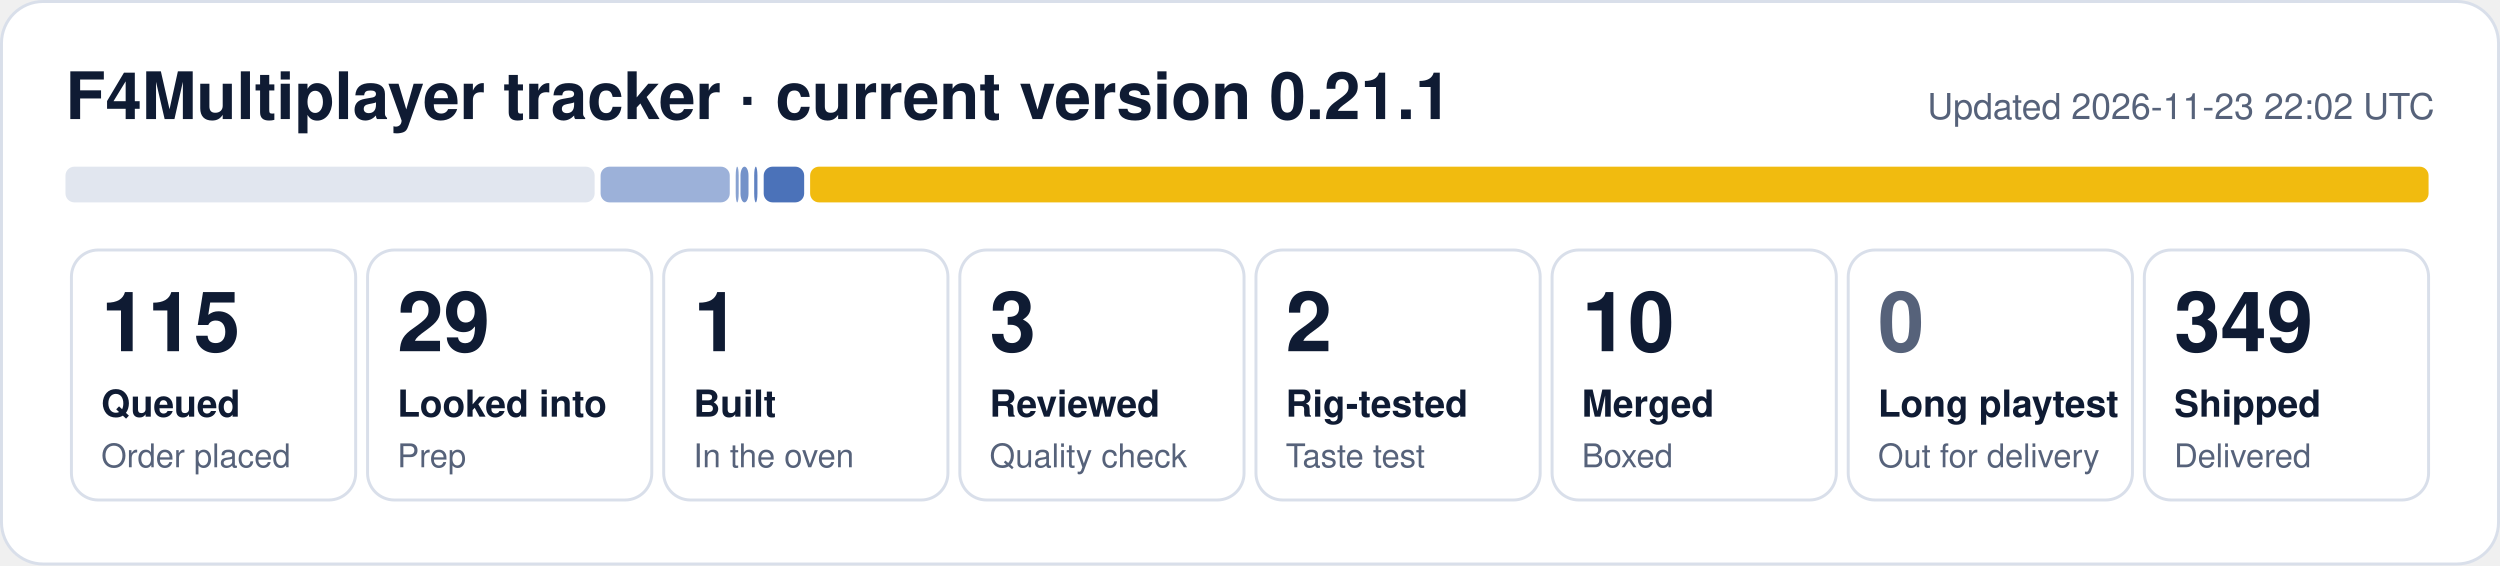
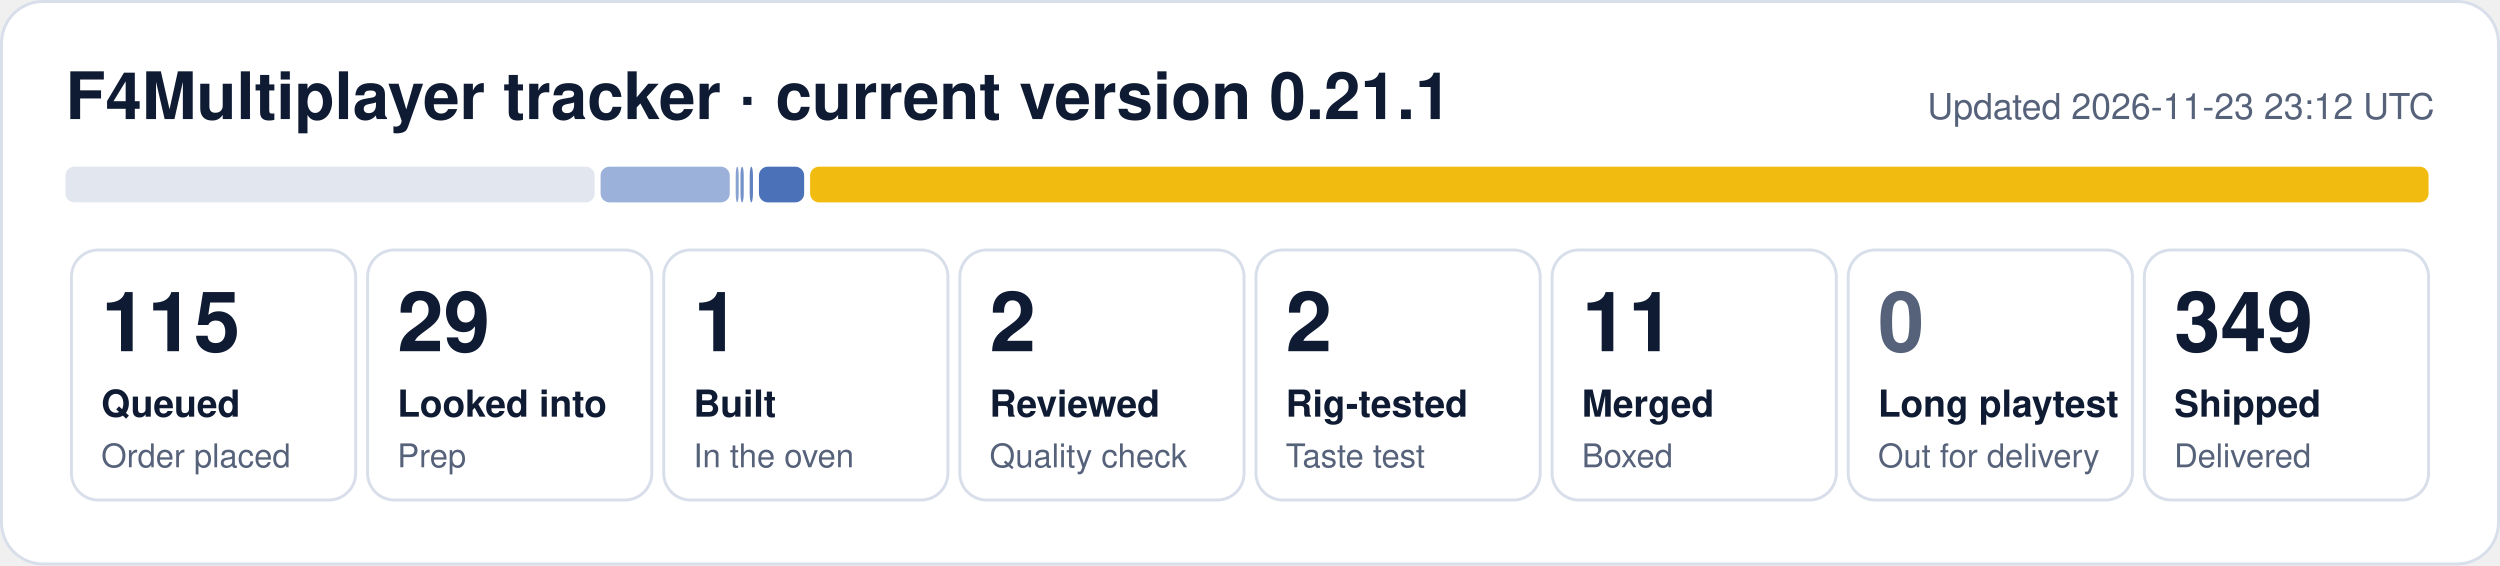
- <svg xmlns="http://www.w3.org/2000/svg" width="840" height="190" viewBox="0 0 840 190" role="img" aria-label="F4Multiplayer tracker: 115 queued, 29 looked into, 1 built, 3 reviewed, 2 rig-tested, 10 merged, 349 shipped">
+ <svg xmlns="http://www.w3.org/2000/svg" width="840" height="190" viewBox="0 0 840 190" role="img" aria-label="F4Multiplayer tracker: 115 queued, 29 looked into, 1 built, 2 reviewed, 2 rig-tested, 11 merged, 349 shipped">
  <rect x="0.5" y="0.5" width="839" height="189" rx="14" fill="#ffffff" stroke="#d9dfea" />
  <text x="22" y="40" font-family="Segoe UI, Helvetica, Arial, sans-serif" font-size="22" font-weight="700" fill="#0f1b33">F4Multiplayer tracker · current version 0.21.1</text>
-   <text x="818" y="40" font-family="Segoe UI, Helvetica, Arial, sans-serif" font-size="12" fill="#56627a" text-anchor="end">Updated 2026-11-23 22:02 UTC</text>
+   <text x="818" y="40" font-family="Segoe UI, Helvetica, Arial, sans-serif" font-size="12" fill="#56627a" text-anchor="end">Updated 2026-11-23 23:12 UTC</text>
  <rect x="22.0" y="56" width="177.8" height="12" rx="3" fill="#e1e6ef" fill-opacity="1.00" />
  <rect x="201.8" y="56" width="43.4" height="12" rx="3" fill="#1f4fa8" fill-opacity="0.44" />
  <rect x="247.2" y="56" width="1.0" height="12" rx="3" fill="#1f4fa8" fill-opacity="0.53" />
-   <rect x="248.8" y="56" width="2.7" height="12" rx="3" fill="#1f4fa8" fill-opacity="0.62" />
-   <rect x="253.4" y="56" width="1.1" height="12" rx="3" fill="#1f4fa8" fill-opacity="0.71" />
-   <rect x="256.6" y="56" width="13.6" height="12" rx="3" fill="#1f4fa8" fill-opacity="0.80" />
+   <rect x="248.8" y="56" width="1.1" height="12" rx="3" fill="#1f4fa8" fill-opacity="0.62" />
+   <rect x="251.9" y="56" width="1.1" height="12" rx="3" fill="#1f4fa8" fill-opacity="0.71" />
+   <rect x="255.0" y="56" width="15.2" height="12" rx="3" fill="#1f4fa8" fill-opacity="0.80" />
  <rect x="272.2" y="56" width="543.8" height="12" rx="3" fill="#f0b90b" fill-opacity="0.98" />
  <rect x="24.0" y="84" width="95.5" height="84" rx="9" fill="none" stroke="#d9dfea" />
  <text x="34.0" y="118" font-family="Segoe UI, Helvetica, Arial, sans-serif" font-size="28" font-weight="800" fill="#0f1b33">115</text>
  <text x="34.0" y="140" font-family="Segoe UI, Helvetica, Arial, sans-serif" font-size="12.5" font-weight="600" fill="#0f1b33">Queued</text>
  <text x="34.0" y="157" font-family="Segoe UI, Helvetica, Arial, sans-serif" font-size="11" fill="#56627a">Order placed</text>
  <rect x="123.5" y="84" width="95.5" height="84" rx="9" fill="none" stroke="#d9dfea" />
  <text x="133.5" y="118" font-family="Segoe UI, Helvetica, Arial, sans-serif" font-size="28" font-weight="800" fill="#0f1b33">29</text>
  <text x="133.5" y="140" font-family="Segoe UI, Helvetica, Arial, sans-serif" font-size="12.5" font-weight="600" fill="#0f1b33">Looked into</text>
  <text x="133.5" y="157" font-family="Segoe UI, Helvetica, Arial, sans-serif" font-size="11" fill="#56627a">Prep</text>
  <rect x="223.0" y="84" width="95.5" height="84" rx="9" fill="none" stroke="#d9dfea" />
  <text x="233.0" y="118" font-family="Segoe UI, Helvetica, Arial, sans-serif" font-size="28" font-weight="800" fill="#0f1b33">1</text>
  <text x="233.0" y="140" font-family="Segoe UI, Helvetica, Arial, sans-serif" font-size="12.5" font-weight="600" fill="#0f1b33">Built</text>
  <text x="233.0" y="157" font-family="Segoe UI, Helvetica, Arial, sans-serif" font-size="11" fill="#56627a">In the oven</text>
  <rect x="322.5" y="84" width="95.5" height="84" rx="9" fill="none" stroke="#d9dfea" />
-   <text x="332.5" y="118" font-family="Segoe UI, Helvetica, Arial, sans-serif" font-size="28" font-weight="800" fill="#0f1b33">3</text>
+   <text x="332.5" y="118" font-family="Segoe UI, Helvetica, Arial, sans-serif" font-size="28" font-weight="800" fill="#0f1b33">2</text>
  <text x="332.5" y="140" font-family="Segoe UI, Helvetica, Arial, sans-serif" font-size="12.5" font-weight="600" fill="#0f1b33">Reviewed</text>
  <text x="332.5" y="157" font-family="Segoe UI, Helvetica, Arial, sans-serif" font-size="11" fill="#56627a">Quality check</text>
  <rect x="422.0" y="84" width="95.5" height="84" rx="9" fill="none" stroke="#d9dfea" />
  <text x="432.0" y="118" font-family="Segoe UI, Helvetica, Arial, sans-serif" font-size="28" font-weight="800" fill="#0f1b33">2</text>
  <text x="432.0" y="140" font-family="Segoe UI, Helvetica, Arial, sans-serif" font-size="12.5" font-weight="600" fill="#0f1b33">Rig-tested</text>
  <text x="432.0" y="157" font-family="Segoe UI, Helvetica, Arial, sans-serif" font-size="11" fill="#56627a">Taste test</text>
  <rect x="521.5" y="84" width="95.5" height="84" rx="9" fill="none" stroke="#d9dfea" />
-   <text x="531.5" y="118" font-family="Segoe UI, Helvetica, Arial, sans-serif" font-size="28" font-weight="800" fill="#0f1b33">10</text>
+   <text x="531.5" y="118" font-family="Segoe UI, Helvetica, Arial, sans-serif" font-size="28" font-weight="800" fill="#0f1b33">11</text>
  <text x="531.5" y="140" font-family="Segoe UI, Helvetica, Arial, sans-serif" font-size="12.5" font-weight="600" fill="#0f1b33">Merged</text>
  <text x="531.5" y="157" font-family="Segoe UI, Helvetica, Arial, sans-serif" font-size="11" fill="#56627a">Boxed</text>
  <rect x="621.0" y="84" width="95.5" height="84" rx="9" fill="none" stroke="#d9dfea" />
  <text x="631.0" y="118" font-family="Segoe UI, Helvetica, Arial, sans-serif" font-size="28" font-weight="800" fill="#56627a">0</text>
  <text x="631.0" y="140" font-family="Segoe UI, Helvetica, Arial, sans-serif" font-size="12.5" font-weight="600" fill="#0f1b33">Long playtest</text>
  <text x="631.0" y="157" font-family="Segoe UI, Helvetica, Arial, sans-serif" font-size="11" fill="#56627a">Out for delivery</text>
  <rect x="720.5" y="84" width="95.5" height="84" rx="9" fill="none" stroke="#d9dfea" />
  <text x="730.5" y="118" font-family="Segoe UI, Helvetica, Arial, sans-serif" font-size="28" font-weight="800" fill="#0f1b33">349</text>
  <text x="730.5" y="140" font-family="Segoe UI, Helvetica, Arial, sans-serif" font-size="12.5" font-weight="600" fill="#0f1b33">Shipped</text>
  <text x="730.5" y="157" font-family="Segoe UI, Helvetica, Arial, sans-serif" font-size="11" fill="#56627a">Delivered</text>
</svg>
